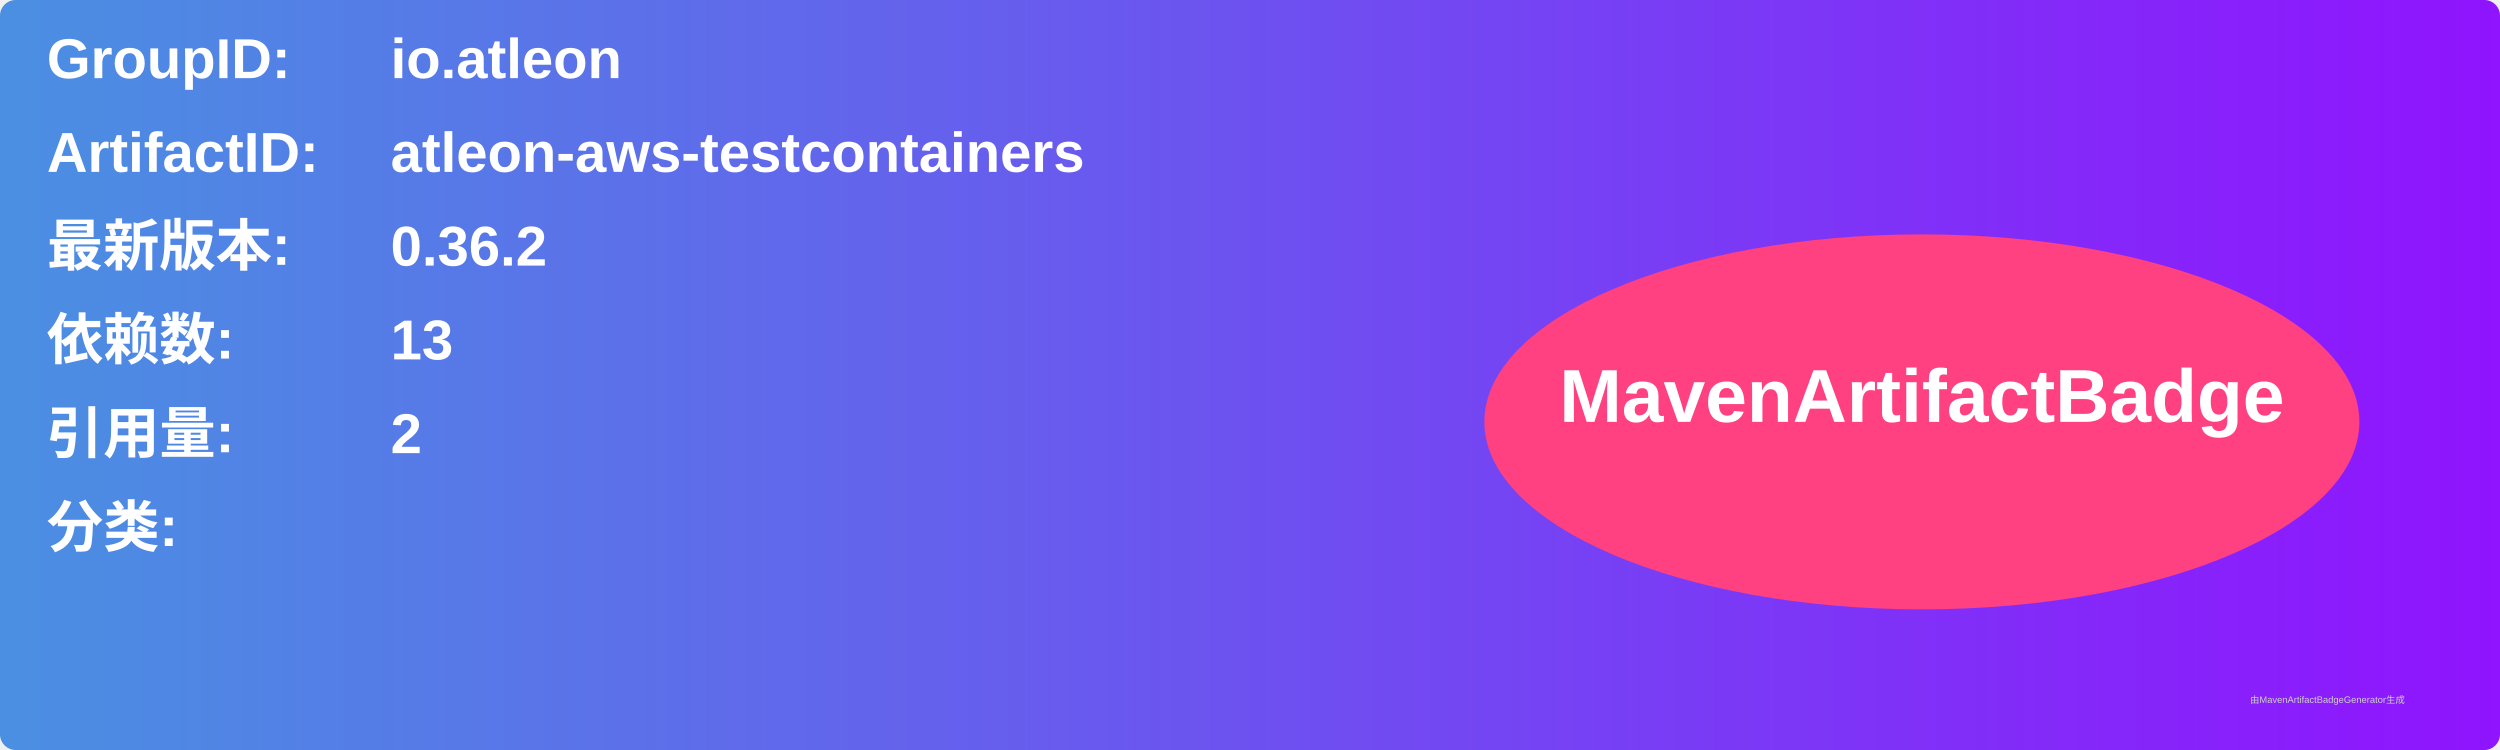
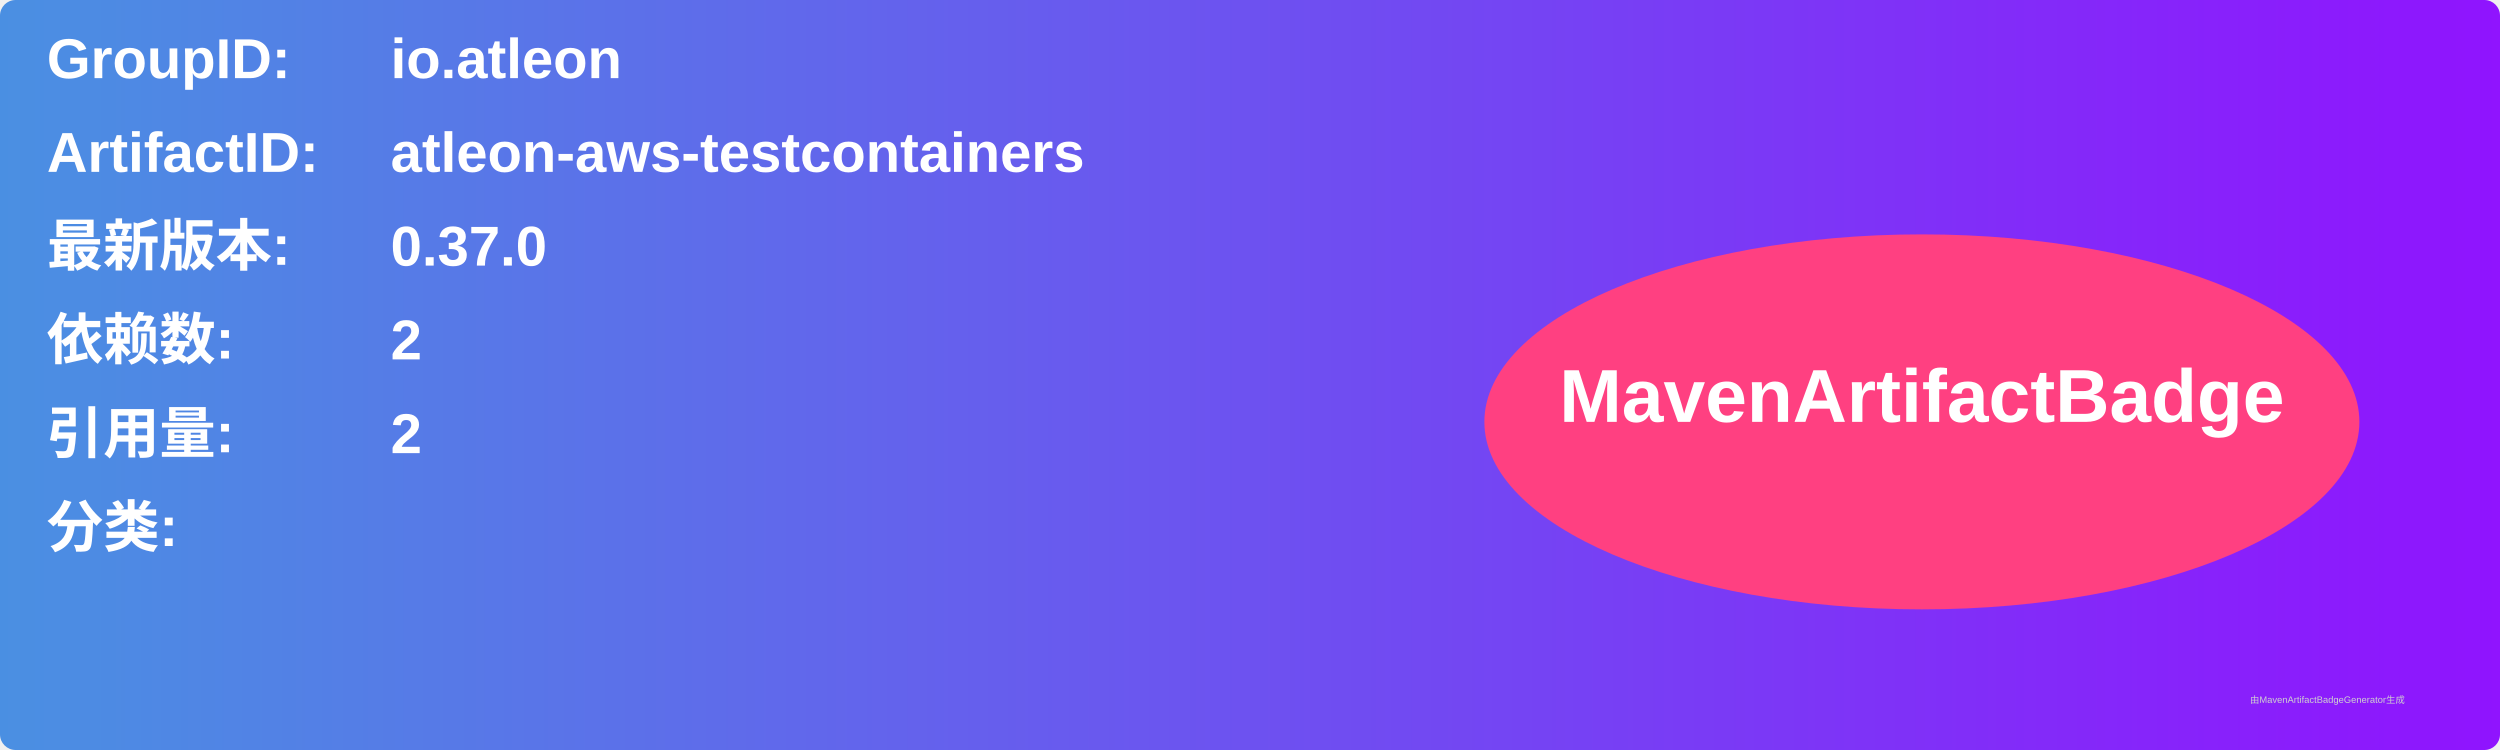
<svg xmlns="http://www.w3.org/2000/svg" width="800" height="240" viewBox="0 0 800 240">
  <linearGradient id="grad" x1="0%" y1="0%" x2="100%" y2="0%">
    <stop offset="0%" stop-color="#4a90e2" />
    <stop offset="100%" stop-color="#9013fe" />
  </linearGradient>
  <rect width="100%" height="100%" rx="5" ry="5" fill="url(#grad)" />
  <g transform="translate(15, 15)">
    <text x="0" y="10" font-family="Arial" font-size="18" fill="white" font-weight="bold" width="260">GroupID:</text>
    <text x="110" y="10" font-family="Arial" font-size="18" fill="white" font-weight="bold" width="460">io.atleon</text>
    <text x="0" y="40" font-family="Arial" font-size="18" fill="white" font-weight="bold" width="260">ArtifactID:</text>
    <text x="110" y="40" font-family="Arial" font-size="18" fill="white" font-weight="bold" width="460">atleon-aws-testcontainers</text>
    <text x="0" y="70" font-family="Arial" font-size="18" fill="white" font-weight="bold">最新版本:</text>
    <text x="110" y="70" font-family="Arial" font-size="18" fill="white" font-weight="bold">
-       <tspan font-weight="bold">0.36.2</tspan>
+       <tspan font-weight="bold">0.37.0</tspan>
    </text>
    <text x="0" y="100" font-family="Arial" font-size="18" fill="white" font-weight="bold">依赖数: </text>
    <text x="110" y="100" font-family="Arial" font-size="18" fill="white">
-       <tspan font-weight="bold">13</tspan>
+       <tspan font-weight="bold">2</tspan>
    </text>
    <text x="0" y="130" font-family="Arial" font-size="18" fill="white" font-weight="bold">引用量: </text>
    <text x="110" y="130" font-family="Arial" font-size="18" fill="white">
      <tspan font-weight="bold">2</tspan>
    </text>
    <text x="0" y="160" font-family="Arial" font-size="18" fill="white" font-weight="bold">分类:</text>
    <text x="10" y="190" font-family="Arial" font-size="10" fill="white">
      <tspan font-weight="bold" />
    </text>
    <ellipse cx="600" cy="120" rx="140" ry="60" fill="#ff4081" />
    <text x="600" y="120" text-anchor="middle" font-family="Arial" font-size="24" fill="white" font-weight="bold">MavenArtifactBadge</text>
  </g>
  <text x="720" y="225" font-family="Arial" font-size="3" fill="#d0d0d0">由MavenArtifactBadgeGenerator生成</text>
</svg>
